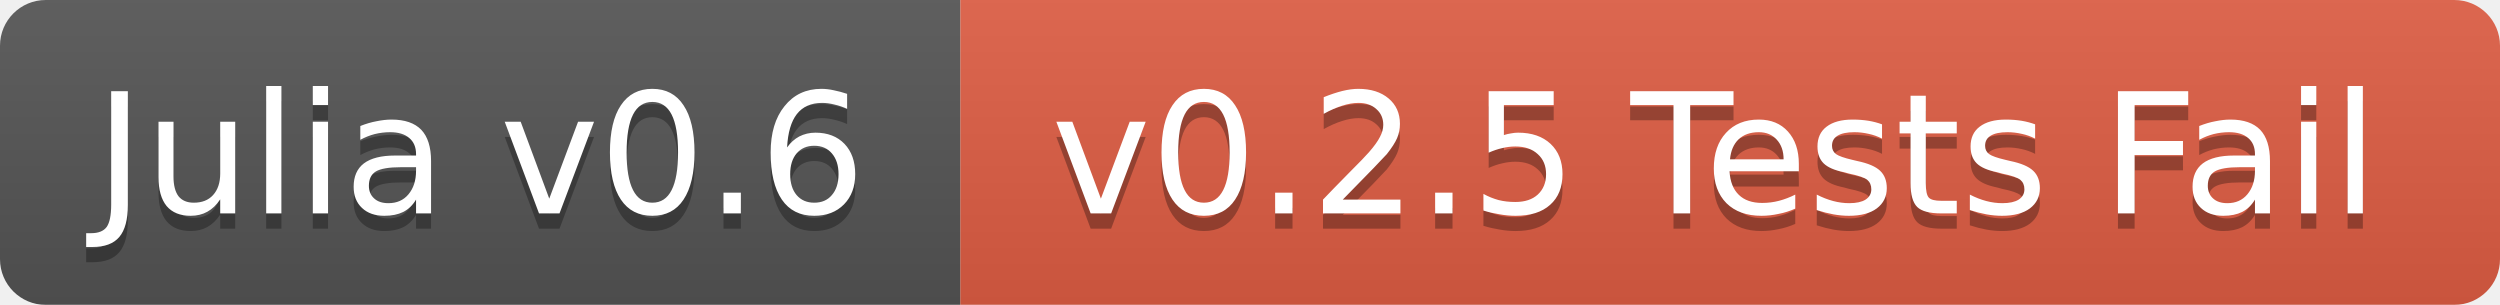
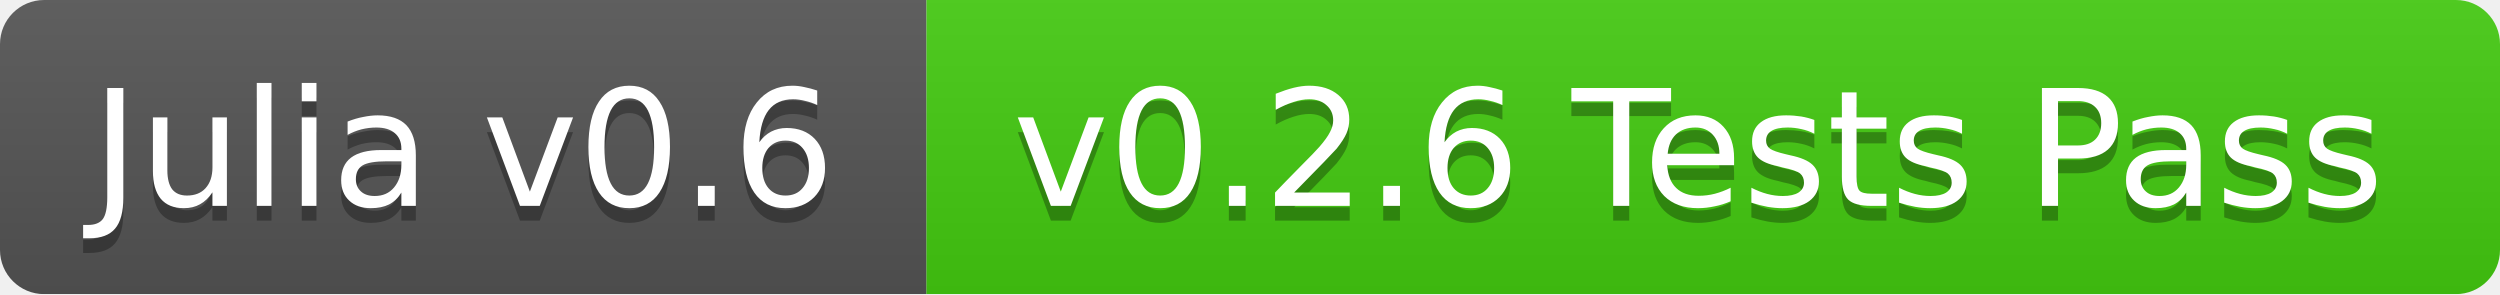
- <svg xmlns="http://www.w3.org/2000/svg" width="164" height="20">
+ <svg xmlns="http://www.w3.org/2000/svg" width="170" height="20">
  <linearGradient id="b" x2="0" y2="100%">
    <stop offset="0" stop-color="#bbb" stop-opacity=".1" />
    <stop offset="1" stop-opacity=".1" />
  </linearGradient>
  <mask id="a">
-     <rect width="164" height="20" rx="3" fill="#fff" />
+     <rect width="170" height="20" rx="3" fill="#fff" />
  </mask>
  <g mask="url(#a)">
    <path fill="#555" d="M0 0h63v20H0z" />
-     <path fill="#e05d44" d="M63 0h101v20H63z" />
-     <path fill="url(#b)" d="M0 0h164v20H0z" />
+     <path fill="#4c1" d="M63 0h107v20H63z" />
+     <path fill="url(#b)" d="M0 0h170v20H0z" />
  </g>
  <g fill="#fff" text-anchor="middle" font-family="DejaVu Sans,Verdana,Geneva,sans-serif" font-size="11">
    <text x="31.5" y="15" fill="#010101" fill-opacity=".3">Julia v0.6</text>
    <text x="31.5" y="14">Julia v0.6</text>
-     <text x="112.5" y="15" fill="#010101" fill-opacity=".3">v0.2.5 Tests Fail</text>
-     <text x="112.5" y="14">v0.2.5 Tests Fail</text>
+     <text x="115.5" y="15" fill="#010101" fill-opacity=".3">v0.2.6 Tests Pass</text>
+     <text x="115.5" y="14">v0.2.6 Tests Pass</text>
  </g>
</svg>
